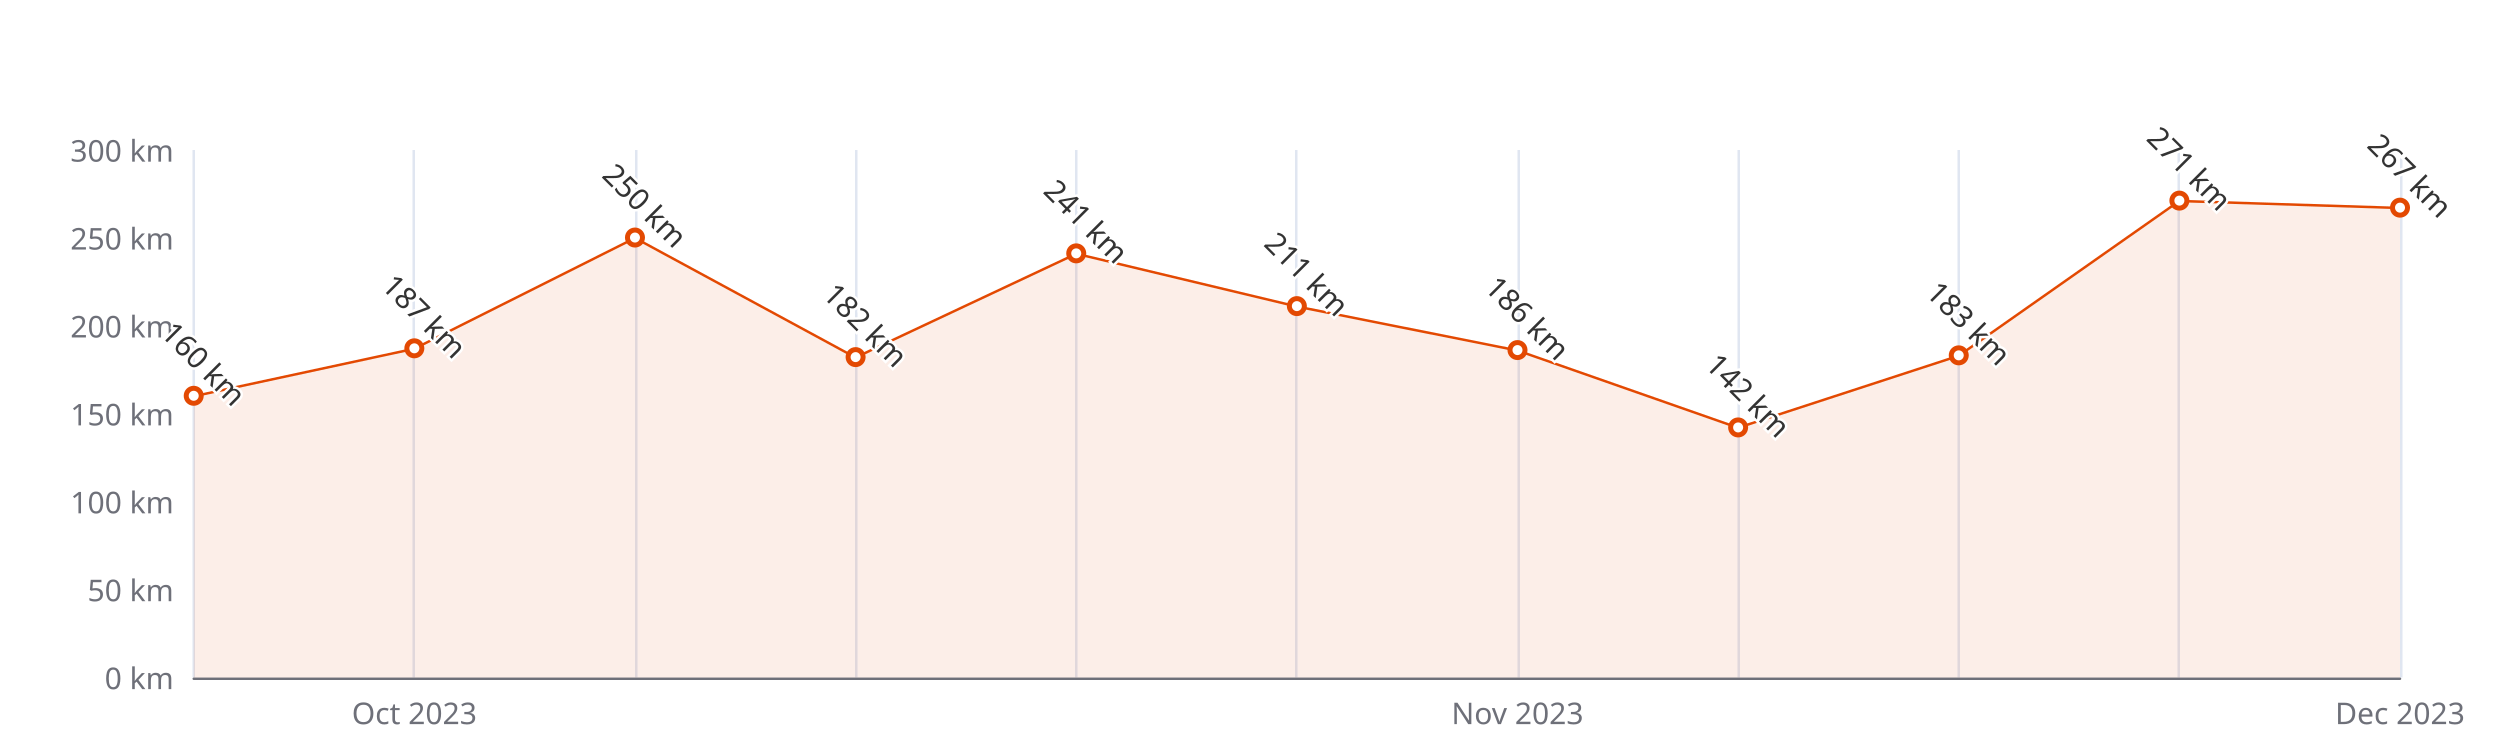
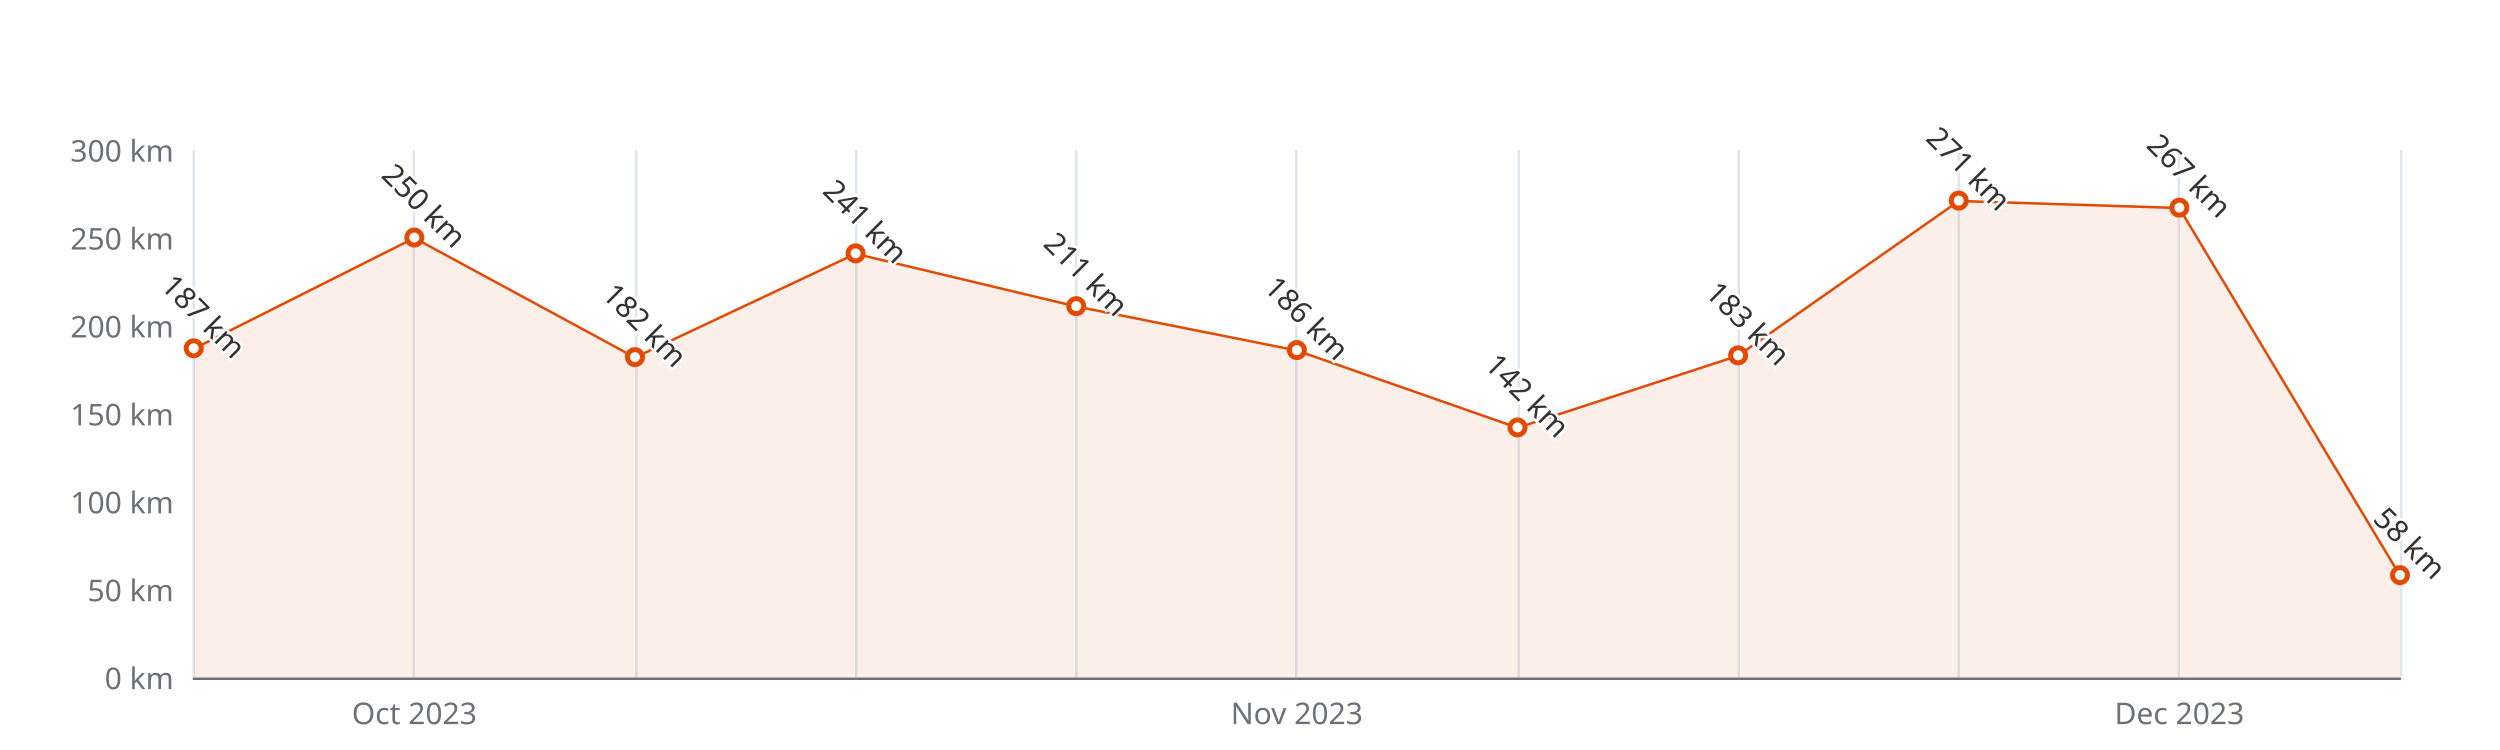
<svg xmlns="http://www.w3.org/2000/svg" width="1000" height="300" version="1.1" baseProfile="full" viewBox="0 0 1000 300">
  <rect width="1000" height="300" x="0" y="0" id="0" fill="#ffffff" />
  <path d="M77.5 60L77.5 271" fill="none" stroke="#E0E6F1" />
  <path d="M165.5 60L165.5 271" fill="none" stroke="#E0E6F1" />
  <path d="M254.5 60L254.5 271" fill="none" stroke="#E0E6F1" />
  <path d="M342.5 60L342.5 271" fill="none" stroke="#E0E6F1" />
  <path d="M430.5 60L430.5 271" fill="none" stroke="#E0E6F1" />
  <path d="M518.5 60L518.5 271" fill="none" stroke="#E0E6F1" />
  <path d="M607.5 60L607.5 271" fill="none" stroke="#E0E6F1" />
  <path d="M695.5 60L695.5 271" fill="none" stroke="#E0E6F1" />
  <path d="M783.5 60L783.5 271" fill="none" stroke="#E0E6F1" />
  <path d="M871.5 60L871.5 271" fill="none" stroke="#E0E6F1" />
  <path d="M960.5 60L960.5 271" fill="none" stroke="#E0E6F1" />
  <path d="M77.5 271.5L960 271.5" fill="none" stroke="#6E7079" stroke-linecap="round" />
  <text dominant-baseline="central" text-anchor="end" style="font-size:12px;font-family:sans-serif;" xml:space="preserve" transform="translate(69.48 271)" fill="#6E7079">0 km</text>
  <text dominant-baseline="central" text-anchor="end" style="font-size:12px;font-family:sans-serif;" xml:space="preserve" transform="translate(69.48 235.8333)" fill="#6E7079">50 km</text>
  <text dominant-baseline="central" text-anchor="end" style="font-size:12px;font-family:sans-serif;" xml:space="preserve" transform="translate(69.48 200.6667)" fill="#6E7079">100 km</text>
  <text dominant-baseline="central" text-anchor="end" style="font-size:12px;font-family:sans-serif;" xml:space="preserve" transform="translate(69.48 165.5)" fill="#6E7079">150 km</text>
  <text dominant-baseline="central" text-anchor="end" style="font-size:12px;font-family:sans-serif;" xml:space="preserve" transform="translate(69.48 130.3333)" fill="#6E7079">200 km</text>
  <text dominant-baseline="central" text-anchor="end" style="font-size:12px;font-family:sans-serif;" xml:space="preserve" transform="translate(69.48 95.1667)" fill="#6E7079">250 km</text>
  <text dominant-baseline="central" text-anchor="end" style="font-size:12px;font-family:sans-serif;" xml:space="preserve" transform="translate(69.48 60)" fill="#6E7079">300 km</text>
  <text dominant-baseline="central" text-anchor="middle" style="font-size:12px;font-family:sans-serif;" xml:space="preserve" y="6" transform="translate(165.732 279)" fill="#6E7079">Oct 2023</text>
-   <text dominant-baseline="central" text-anchor="middle" style="font-size:12px;font-family:sans-serif;" xml:space="preserve" y="6" transform="translate(606.992 279)" fill="#6E7079">Nov 2023</text>
-   <text dominant-baseline="central" text-anchor="middle" style="font-size:12px;font-family:sans-serif;" xml:space="preserve" y="6" transform="translate(960 279)" fill="#6E7079">Dec 2023</text>
+   <text dominant-baseline="central" text-anchor="middle" style="font-size:12px;font-family:sans-serif;" xml:space="preserve" y="6" transform="translate(518.74 279)" fill="#6E7079">Nov 2023</text>
+   <text dominant-baseline="central" text-anchor="middle" style="font-size:12px;font-family:sans-serif;" xml:space="preserve" y="6" transform="translate(871.748 279)" fill="#6E7079">Dec 2023</text>
  <g clip-path="url(#zr4-c0)">
-     <path d="M77.5 158.5L165.7 139.5L254 95.2L342.2 143L430.5 101.5L518.7 122.6L607 140.2L695.2 171.1L783.5 142.3L871.7 80.4L960 83.2L960 271L871.7 271L783.5 271L695.2 271L607 271L518.7 271L430.5 271L342.2 271L254 271L165.7 271L77.5 271Z" fill="rgb(227,73,2)" fill-opacity="0.09" />
-     <path d="M77.5 158.5L165.7 139.5L254 95.2L342.2 143L430.5 101.5L518.7 122.6L607 140.2L695.2 171.1L783.5 142.3L871.7 80.4L960 83.2" fill="none" stroke="#E34902" stroke-linejoin="bevel" />
+     <path d="M77.5 139.5L165.7 95.2L254 143L342.2 101.5L430.5 122.6L518.7 140.2L607 171.1L695.2 142.3L783.5 80.4L871.7 83.2L960 230.2L960 271L871.7 271L783.5 271L695.2 271L607 271L518.7 271L430.5 271L342.2 271L254 271L165.7 271L77.5 271Z" fill="rgb(227,73,2)" fill-opacity="0.09" />
+     <path d="M77.5 139.5L165.7 95.2L254 143L342.2 101.5L430.5 122.6L518.7 140.2L607 171.1L695.2 142.3L783.5 80.4L871.7 83.2L960 230.2" fill="none" stroke="#E34902" stroke-linejoin="bevel" />
  </g>
-   <path d="M1 0A1 1 0 1 1 1 -0.1A1 1 0 0 1 1 0" transform="matrix(3,0,0,3,77.48,158.4667)" fill="#fff" stroke="#E34902" stroke-width="0.667" />
-   <path d="M1 0A1 1 0 1 1 1 -0.1A1 1 0 0 1 1 0" transform="matrix(3,0,0,3,165.732,139.4767)" fill="#fff" stroke="#E34902" stroke-width="0.667" />
-   <path d="M1 0A1 1 0 1 1 1 -0.1A1 1 0 0 1 1 0" transform="matrix(3,0,0,3,253.984,95.1667)" fill="#fff" stroke="#E34902" stroke-width="0.667" />
-   <path d="M1 0A1 1 0 1 1 1 -0.1A1 1 0 0 1 1 0" transform="matrix(3,0,0,3,342.236,142.9933)" fill="#fff" stroke="#E34902" stroke-width="0.667" />
-   <path d="M1 0A1 1 0 1 1 1 -0.1A1 1 0 0 1 1 0" transform="matrix(3,0,0,3,430.488,101.4967)" fill="#fff" stroke="#E34902" stroke-width="0.667" />
-   <path d="M1 0A1 1 0 1 1 1 -0.1A1 1 0 0 1 1 0" transform="matrix(3,0,0,3,518.74,122.5967)" fill="#fff" stroke="#E34902" stroke-width="0.667" />
-   <path d="M1 0A1 1 0 1 1 1 -0.1A1 1 0 0 1 1 0" transform="matrix(3,0,0,3,606.992,140.18)" fill="#fff" stroke="#E34902" stroke-width="0.667" />
-   <path d="M1 0A1 1 0 1 1 1 -0.1A1 1 0 0 1 1 0" transform="matrix(3,0,0,3,695.244,171.1267)" fill="#fff" stroke="#E34902" stroke-width="0.667" />
-   <path d="M1 0A1 1 0 1 1 1 -0.1A1 1 0 0 1 1 0" transform="matrix(3,0,0,3,783.496,142.29)" fill="#fff" stroke="#E34902" stroke-width="0.667" />
-   <path d="M1 0A1 1 0 1 1 1 -0.1A1 1 0 0 1 1 0" transform="matrix(3,0,0,3,871.748,80.3967)" fill="#fff" stroke="#E34902" stroke-width="0.667" />
-   <path d="M1 0A1 1 0 1 1 1 -0.1A1 1 0 0 1 1 0" transform="matrix(3,0,0,3,960,83.21)" fill="#fff" stroke="#E34902" stroke-width="0.667" />
-   <text dominant-baseline="central" text-anchor="middle" style="font-size:12px;font-family:sans-serif;" xml:space="preserve" y="-6" transform="matrix(0.707,0.707,-0.707,0.707,77.48,149.4667)" fill="#333" stroke="rgb(255,255,255)" stroke-width="2" paint-order="stroke" stroke-miterlimit="2">160 km</text>
-   <text dominant-baseline="central" text-anchor="middle" style="font-size:12px;font-family:sans-serif;" xml:space="preserve" y="-6" transform="matrix(0.707,0.707,-0.707,0.707,165.732,130.4767)" fill="#333" stroke="rgb(255,255,255)" stroke-width="2" paint-order="stroke" stroke-miterlimit="2">187 km</text>
-   <text dominant-baseline="central" text-anchor="middle" style="font-size:12px;font-family:sans-serif;" xml:space="preserve" y="-6" transform="matrix(0.707,0.707,-0.707,0.707,253.984,86.1667)" fill="#333" stroke="rgb(255,255,255)" stroke-width="2" paint-order="stroke" stroke-miterlimit="2">250 km</text>
-   <text dominant-baseline="central" text-anchor="middle" style="font-size:12px;font-family:sans-serif;" xml:space="preserve" y="-6" transform="matrix(0.707,0.707,-0.707,0.707,342.236,133.9933)" fill="#333" stroke="rgb(255,255,255)" stroke-width="2" paint-order="stroke" stroke-miterlimit="2">182 km</text>
-   <text dominant-baseline="central" text-anchor="middle" style="font-size:12px;font-family:sans-serif;" xml:space="preserve" y="-6" transform="matrix(0.707,0.707,-0.707,0.707,430.488,92.4967)" fill="#333" stroke="rgb(255,255,255)" stroke-width="2" paint-order="stroke" stroke-miterlimit="2">241 km</text>
-   <text dominant-baseline="central" text-anchor="middle" style="font-size:12px;font-family:sans-serif;" xml:space="preserve" y="-6" transform="matrix(0.707,0.707,-0.707,0.707,518.74,113.5967)" fill="#333" stroke="rgb(255,255,255)" stroke-width="2" paint-order="stroke" stroke-miterlimit="2">211 km</text>
-   <text dominant-baseline="central" text-anchor="middle" style="font-size:12px;font-family:sans-serif;" xml:space="preserve" y="-6" transform="matrix(0.707,0.707,-0.707,0.707,606.992,131.18)" fill="#333" stroke="rgb(255,255,255)" stroke-width="2" paint-order="stroke" stroke-miterlimit="2">186 km</text>
-   <text dominant-baseline="central" text-anchor="middle" style="font-size:12px;font-family:sans-serif;" xml:space="preserve" y="-6" transform="matrix(0.707,0.707,-0.707,0.707,695.244,162.1267)" fill="#333" stroke="rgb(255,255,255)" stroke-width="2" paint-order="stroke" stroke-miterlimit="2">142 km</text>
-   <text dominant-baseline="central" text-anchor="middle" style="font-size:12px;font-family:sans-serif;" xml:space="preserve" y="-6" transform="matrix(0.707,0.707,-0.707,0.707,783.496,133.29)" fill="#333" stroke="rgb(255,255,255)" stroke-width="2" paint-order="stroke" stroke-miterlimit="2">183 km</text>
-   <text dominant-baseline="central" text-anchor="middle" style="font-size:12px;font-family:sans-serif;" xml:space="preserve" y="-6" transform="matrix(0.707,0.707,-0.707,0.707,871.748,71.3967)" fill="#333" stroke="rgb(255,255,255)" stroke-width="2" paint-order="stroke" stroke-miterlimit="2">271 km</text>
-   <text dominant-baseline="central" text-anchor="middle" style="font-size:12px;font-family:sans-serif;" xml:space="preserve" y="-6" transform="matrix(0.707,0.707,-0.707,0.707,960,74.21)" fill="#333" stroke="rgb(255,255,255)" stroke-width="2" paint-order="stroke" stroke-miterlimit="2">267 km</text>
+   <path d="M1 0A1 1 0 1 1 1 -0.1A1 1 0 0 1 1 0" transform="matrix(3,0,0,3,77.48,139.4767)" fill="#fff" stroke="#E34902" stroke-width="0.667" />
+   <path d="M1 0A1 1 0 1 1 1 -0.1A1 1 0 0 1 1 0" transform="matrix(3,0,0,3,165.732,95.1667)" fill="#fff" stroke="#E34902" stroke-width="0.667" />
+   <path d="M1 0A1 1 0 1 1 1 -0.1A1 1 0 0 1 1 0" transform="matrix(3,0,0,3,253.984,142.9933)" fill="#fff" stroke="#E34902" stroke-width="0.667" />
+   <path d="M1 0A1 1 0 1 1 1 -0.1A1 1 0 0 1 1 0" transform="matrix(3,0,0,3,342.236,101.4967)" fill="#fff" stroke="#E34902" stroke-width="0.667" />
+   <path d="M1 0A1 1 0 1 1 1 -0.1A1 1 0 0 1 1 0" transform="matrix(3,0,0,3,430.488,122.5967)" fill="#fff" stroke="#E34902" stroke-width="0.667" />
+   <path d="M1 0A1 1 0 1 1 1 -0.1A1 1 0 0 1 1 0" transform="matrix(3,0,0,3,518.74,140.18)" fill="#fff" stroke="#E34902" stroke-width="0.667" />
+   <path d="M1 0A1 1 0 1 1 1 -0.1A1 1 0 0 1 1 0" transform="matrix(3,0,0,3,606.992,171.1267)" fill="#fff" stroke="#E34902" stroke-width="0.667" />
+   <path d="M1 0A1 1 0 1 1 1 -0.1A1 1 0 0 1 1 0" transform="matrix(3,0,0,3,695.244,142.29)" fill="#fff" stroke="#E34902" stroke-width="0.667" />
+   <path d="M1 0A1 1 0 1 1 1 -0.1A1 1 0 0 1 1 0" transform="matrix(3,0,0,3,783.496,80.3967)" fill="#fff" stroke="#E34902" stroke-width="0.667" />
+   <path d="M1 0A1 1 0 1 1 1 -0.1A1 1 0 0 1 1 0" transform="matrix(3,0,0,3,871.748,83.21)" fill="#fff" stroke="#E34902" stroke-width="0.667" />
+   <path d="M1 0A1 1 0 1 1 1 -0.1A1 1 0 0 1 1 0" transform="matrix(3,0,0,3,960,230.2067)" fill="#fff" stroke="#E34902" stroke-width="0.667" />
+   <text dominant-baseline="central" text-anchor="middle" style="font-size:12px;font-family:sans-serif;" xml:space="preserve" y="-6" transform="matrix(0.707,0.707,-0.707,0.707,77.48,130.4767)" fill="#333" stroke="rgb(255,255,255)" stroke-width="2" paint-order="stroke" stroke-miterlimit="2">187 km</text>
+   <text dominant-baseline="central" text-anchor="middle" style="font-size:12px;font-family:sans-serif;" xml:space="preserve" y="-6" transform="matrix(0.707,0.707,-0.707,0.707,165.732,86.1667)" fill="#333" stroke="rgb(255,255,255)" stroke-width="2" paint-order="stroke" stroke-miterlimit="2">250 km</text>
+   <text dominant-baseline="central" text-anchor="middle" style="font-size:12px;font-family:sans-serif;" xml:space="preserve" y="-6" transform="matrix(0.707,0.707,-0.707,0.707,253.984,133.9933)" fill="#333" stroke="rgb(255,255,255)" stroke-width="2" paint-order="stroke" stroke-miterlimit="2">182 km</text>
+   <text dominant-baseline="central" text-anchor="middle" style="font-size:12px;font-family:sans-serif;" xml:space="preserve" y="-6" transform="matrix(0.707,0.707,-0.707,0.707,342.236,92.4967)" fill="#333" stroke="rgb(255,255,255)" stroke-width="2" paint-order="stroke" stroke-miterlimit="2">241 km</text>
+   <text dominant-baseline="central" text-anchor="middle" style="font-size:12px;font-family:sans-serif;" xml:space="preserve" y="-6" transform="matrix(0.707,0.707,-0.707,0.707,430.488,113.5967)" fill="#333" stroke="rgb(255,255,255)" stroke-width="2" paint-order="stroke" stroke-miterlimit="2">211 km</text>
+   <text dominant-baseline="central" text-anchor="middle" style="font-size:12px;font-family:sans-serif;" xml:space="preserve" y="-6" transform="matrix(0.707,0.707,-0.707,0.707,518.74,131.18)" fill="#333" stroke="rgb(255,255,255)" stroke-width="2" paint-order="stroke" stroke-miterlimit="2">186 km</text>
+   <text dominant-baseline="central" text-anchor="middle" style="font-size:12px;font-family:sans-serif;" xml:space="preserve" y="-6" transform="matrix(0.707,0.707,-0.707,0.707,606.992,162.1267)" fill="#333" stroke="rgb(255,255,255)" stroke-width="2" paint-order="stroke" stroke-miterlimit="2">142 km</text>
+   <text dominant-baseline="central" text-anchor="middle" style="font-size:12px;font-family:sans-serif;" xml:space="preserve" y="-6" transform="matrix(0.707,0.707,-0.707,0.707,695.244,133.29)" fill="#333" stroke="rgb(255,255,255)" stroke-width="2" paint-order="stroke" stroke-miterlimit="2">183 km</text>
+   <text dominant-baseline="central" text-anchor="middle" style="font-size:12px;font-family:sans-serif;" xml:space="preserve" y="-6" transform="matrix(0.707,0.707,-0.707,0.707,783.496,71.3967)" fill="#333" stroke="rgb(255,255,255)" stroke-width="2" paint-order="stroke" stroke-miterlimit="2">271 km</text>
+   <text dominant-baseline="central" text-anchor="middle" style="font-size:12px;font-family:sans-serif;" xml:space="preserve" y="-6" transform="matrix(0.707,0.707,-0.707,0.707,871.748,74.21)" fill="#333" stroke="rgb(255,255,255)" stroke-width="2" paint-order="stroke" stroke-miterlimit="2">267 km</text>
+   <text dominant-baseline="central" text-anchor="middle" style="font-size:12px;font-family:sans-serif;" xml:space="preserve" y="-6" transform="matrix(0.707,0.707,-0.707,0.707,960,221.2067)" fill="#333" stroke="rgb(255,255,255)" stroke-width="2" paint-order="stroke" stroke-miterlimit="2">58 km</text>
  <defs>
    <clipPath id="zr4-c0">
      <path d="M76 59.5l884 0l0 212l-884 0Z" fill="#000" />
    </clipPath>
  </defs>
</svg>
